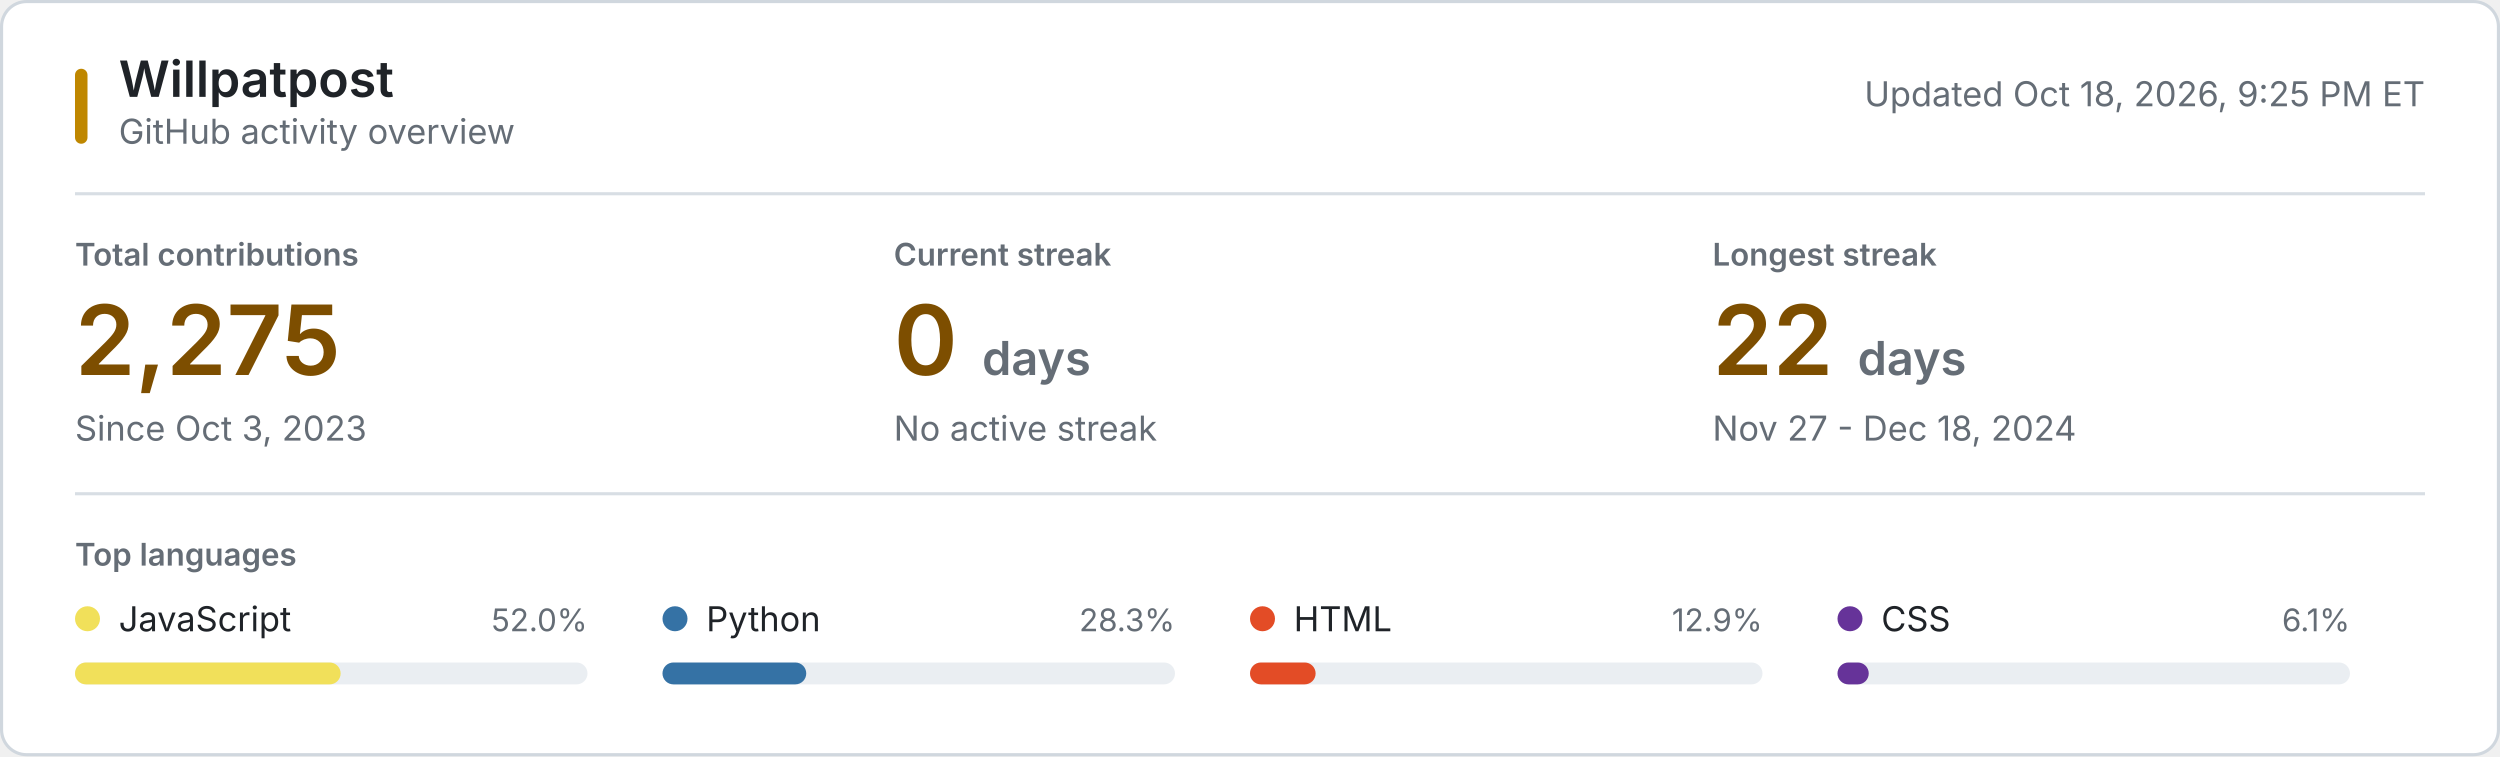
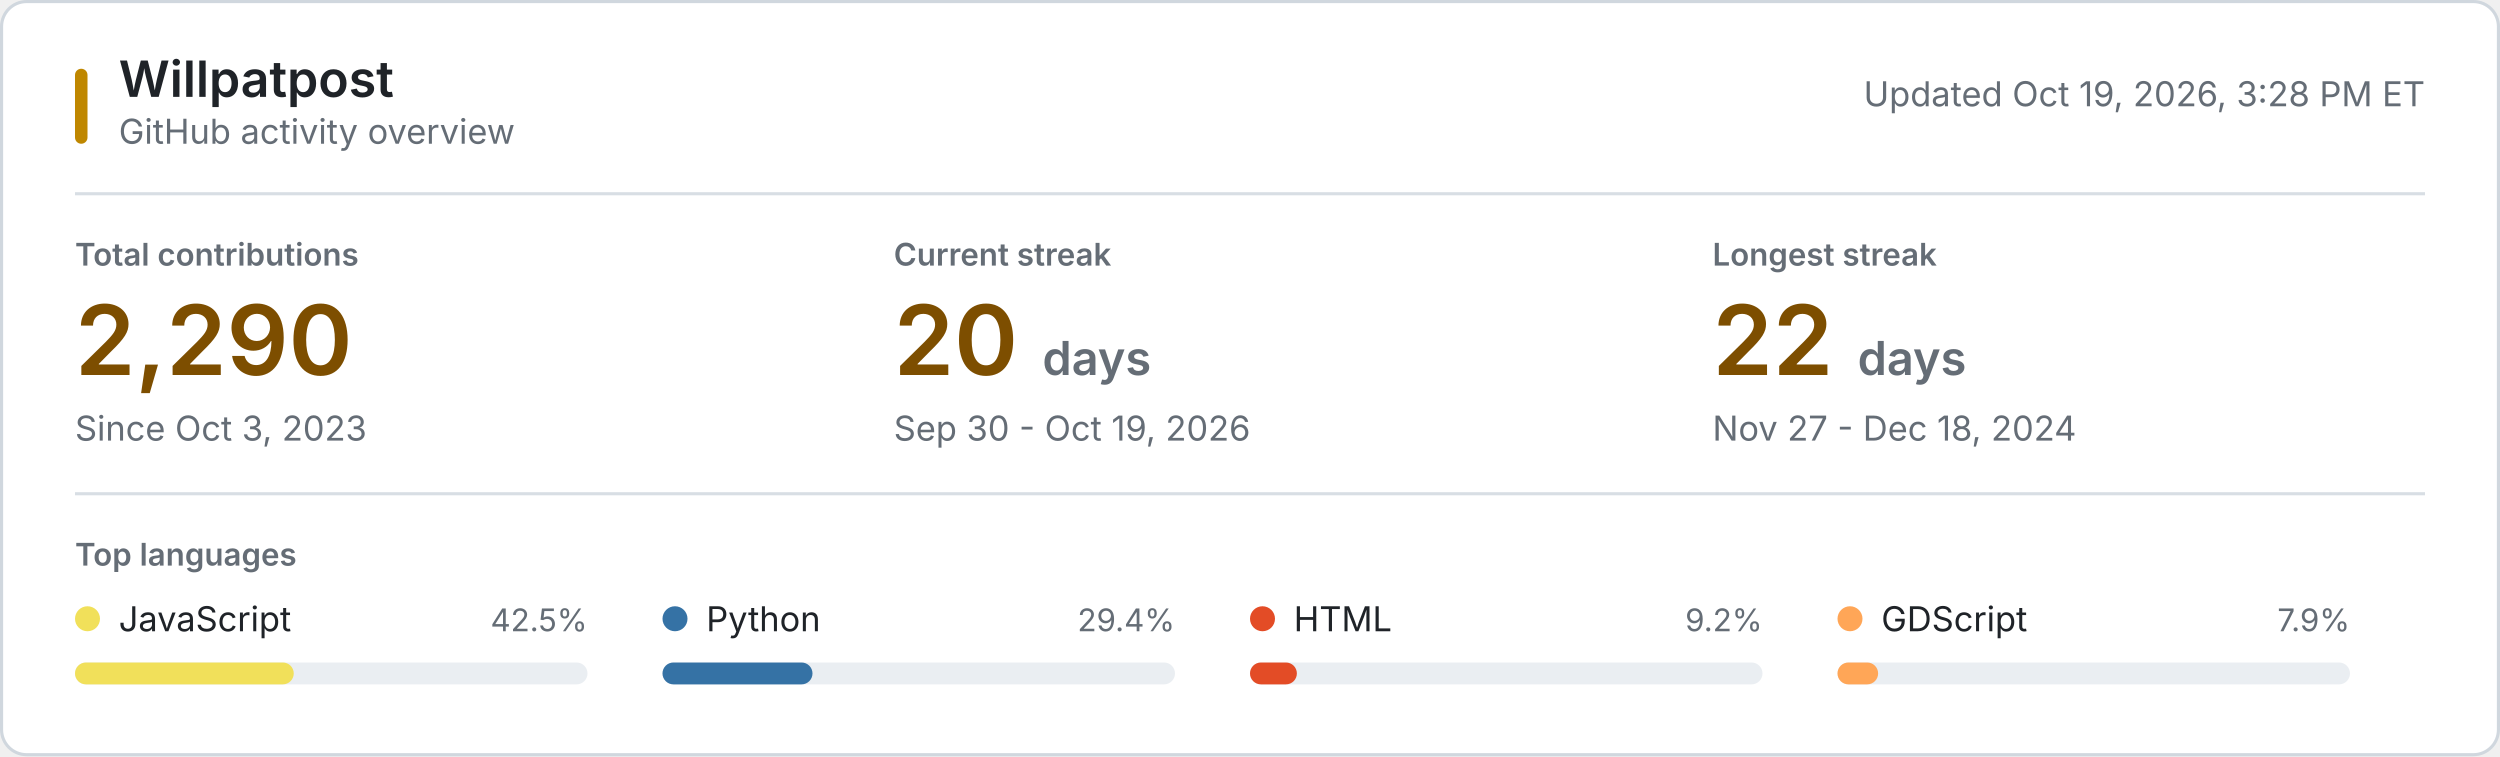
<svg xmlns="http://www.w3.org/2000/svg" style="isolation: isolate" viewBox="0 0 800 242" width="800px" height="242px" role="img" aria-labelledby="title desc">
  <style>
    @keyframes reveal {
      from { opacity: 0.2; }
      to { opacity: 1; }
    }
    .animate { animation: reveal 320ms ease-out both; }
    .background { fill: #ffffff; stroke: #d0d7de; }
    .username { font: 600 16px -apple-system, BlinkMacSystemFont, "Segoe UI", sans-serif; fill: #1f2328; }
    .subtitle, .updated { font: 11px -apple-system, BlinkMacSystemFont, "Segoe UI", sans-serif; fill: #656d76; }
    .section-label, .metric-label { font: 600 10px -apple-system, BlinkMacSystemFont, "Segoe UI", sans-serif; fill: #656d76; }
    .metric-label, .section-label { text-transform: uppercase; }
    .metric-value { font: 600 31px -apple-system, BlinkMacSystemFont, "Segoe UI", sans-serif; fill: #7d4e00; }
    .metric-unit, .metric-note { fill: #656d76; }
    .metric-note { font: 11px -apple-system, BlinkMacSystemFont, "Segoe UI", sans-serif; }
    .language-name { font: 11px -apple-system, BlinkMacSystemFont, "Segoe UI", sans-serif; fill: #1f2328; }
    .language-percent { font: 10px -apple-system, BlinkMacSystemFont, "Segoe UI", sans-serif; fill: #656d76; }
    .language-track { fill: #eaeef2; }
    .empty-state { font: 11px -apple-system, BlinkMacSystemFont, "Segoe UI", sans-serif; fill: #656d76; }
    .rule { stroke: #d8dee4; stroke-width: 1; }
    .accent { fill: #bf8700; }
    @media (prefers-color-scheme: dark) {
      .background { fill: #0d1117; stroke: #30363d; }
      .username, .language-name { fill: #f0f6fc; }
      .subtitle, .updated, .section-label, .metric-label, .metric-unit, .metric-note, .language-percent, .empty-state { fill: #8b949e; }
      .metric-value { fill: #f0c74e; }
      .language-track { fill: #21262d; }
      .rule { stroke: #21262d; }
      .accent { fill: #e3b341; }
    }
    @media (prefers-reduced-motion: reduce) {
      .animate { animation: none; }
    }
  </style>
  <rect class="background" x="0.5" y="0.5" width="799" height="241" rx="8" />
  <rect class="accent" x="24" y="22" width="4" height="24" rx="2" />
  <text class="username" x="38" y="31">Willpatpost</text>
  <text class="subtitle" x="38" y="46">GitHub activity overview</text>
-   <text class="updated" x="776" y="34" text-anchor="end">Updated Oct 18, 2026, 9:25 PM ET</text>
+   <text class="updated" x="776" y="34" text-anchor="end">Updated Oct 19, 2026, 3:28 PM ET</text>
  <line class="rule" x1="24" y1="62" x2="776" y2="62" />
  <g class="animate" style="animation-delay: 20ms">
    <text class="metric-label" x="24" y="85">Total contributions</text>
-     <text class="metric-value" x="24" y="120">2,275</text>
+     <text class="metric-value" x="24" y="120">2,290</text>
    <text class="metric-note" x="24" y="141">Since Oct 3, 2023</text>
  </g>
  <g class="animate" style="animation-delay: 55ms">
    <text class="metric-label" x="286" y="85">Current streak</text>
-     <text class="metric-value" x="286" y="120">0 <tspan class="metric-unit" font-size="15">days</tspan>
+     <text class="metric-value" x="286" y="120">20 <tspan class="metric-unit" font-size="15">days</tspan>
    </text>
-     <text class="metric-note" x="286" y="141">No active streak</text>
+     <text class="metric-note" x="286" y="141">Sep 30 - Oct 19, 2026</text>
  </g>
  <g class="animate" style="animation-delay: 90ms">
    <text class="metric-label" x="548" y="85">Longest streak</text>
    <text class="metric-value" x="548" y="120">22 <tspan class="metric-unit" font-size="15">days</tspan>
    </text>
    <text class="metric-note" x="548" y="141">Nov 27 - Dec 18, 2024</text>
  </g>
  <line class="rule" x1="24" y1="158" x2="776" y2="158" />
  <text class="section-label" x="24" y="181">Top languages</text>
  <g class="animate" style="animation-delay: 120ms">
    <circle cx="28" cy="198" r="4" fill="#f1e05a" />
    <text class="language-name" x="38" y="202">JavaScript</text>
-     <text class="language-percent" x="188" y="202" text-anchor="end">52.0%</text>
+     <text class="language-percent" x="188" y="202" text-anchor="end">42.5%</text>
    <rect class="language-track" x="24" y="212" width="164" height="7" rx="3.5" />
-     <rect x="24" y="212" width="85" height="7" rx="3.5" fill="#f1e05a" />
+     <rect x="24" y="212" width="70" height="7" rx="3.5" fill="#f1e05a" />
  </g>
  <g class="animate" style="animation-delay: 155ms">
    <circle cx="216" cy="198" r="4" fill="#3572A5" />
    <text class="language-name" x="226" y="202">Python</text>
-     <text class="language-percent" x="376" y="202" text-anchor="end">28.3%</text>
+     <text class="language-percent" x="376" y="202" text-anchor="end">29.4%</text>
    <rect class="language-track" x="212" y="212" width="164" height="7" rx="3.5" />
-     <rect x="212" y="212" width="46" height="7" rx="3.5" fill="#3572A5" />
+     <rect x="212" y="212" width="48" height="7" rx="3.5" fill="#3572A5" />
  </g>
  <g class="animate" style="animation-delay: 190ms">
    <circle cx="404" cy="198" r="4" fill="#e34c26" />
    <text class="language-name" x="414" y="202">HTML</text>
-     <text class="language-percent" x="564" y="202" text-anchor="end">12.9%</text>
+     <text class="language-percent" x="564" y="202" text-anchor="end">9.2%</text>
    <rect class="language-track" x="400" y="212" width="164" height="7" rx="3.5" />
-     <rect x="400" y="212" width="21" height="7" rx="3.5" fill="#e34c26" />
+     <rect x="400" y="212" width="15" height="7" rx="3.5" fill="#e34c26" />
  </g>
  <g class="animate" style="animation-delay: 225ms">
-     <circle cx="592" cy="198" r="4" fill="#663399" />
-     <text class="language-name" x="602" y="202">CSS</text>
-     <text class="language-percent" x="752" y="202" text-anchor="end">6.1%</text>
+     <circle cx="592" cy="198" r="4" fill="#ffa657" />
+     <text class="language-name" x="602" y="202">GDScript</text>
+     <text class="language-percent" x="752" y="202" text-anchor="end">7.9%</text>
    <rect class="language-track" x="588" y="212" width="164" height="7" rx="3.5" />
-     <rect x="588" y="212" width="10" height="7" rx="3.5" fill="#663399" />
+     <rect x="588" y="212" width="13" height="7" rx="3.5" fill="#ffa657" />
  </g>
</svg>
